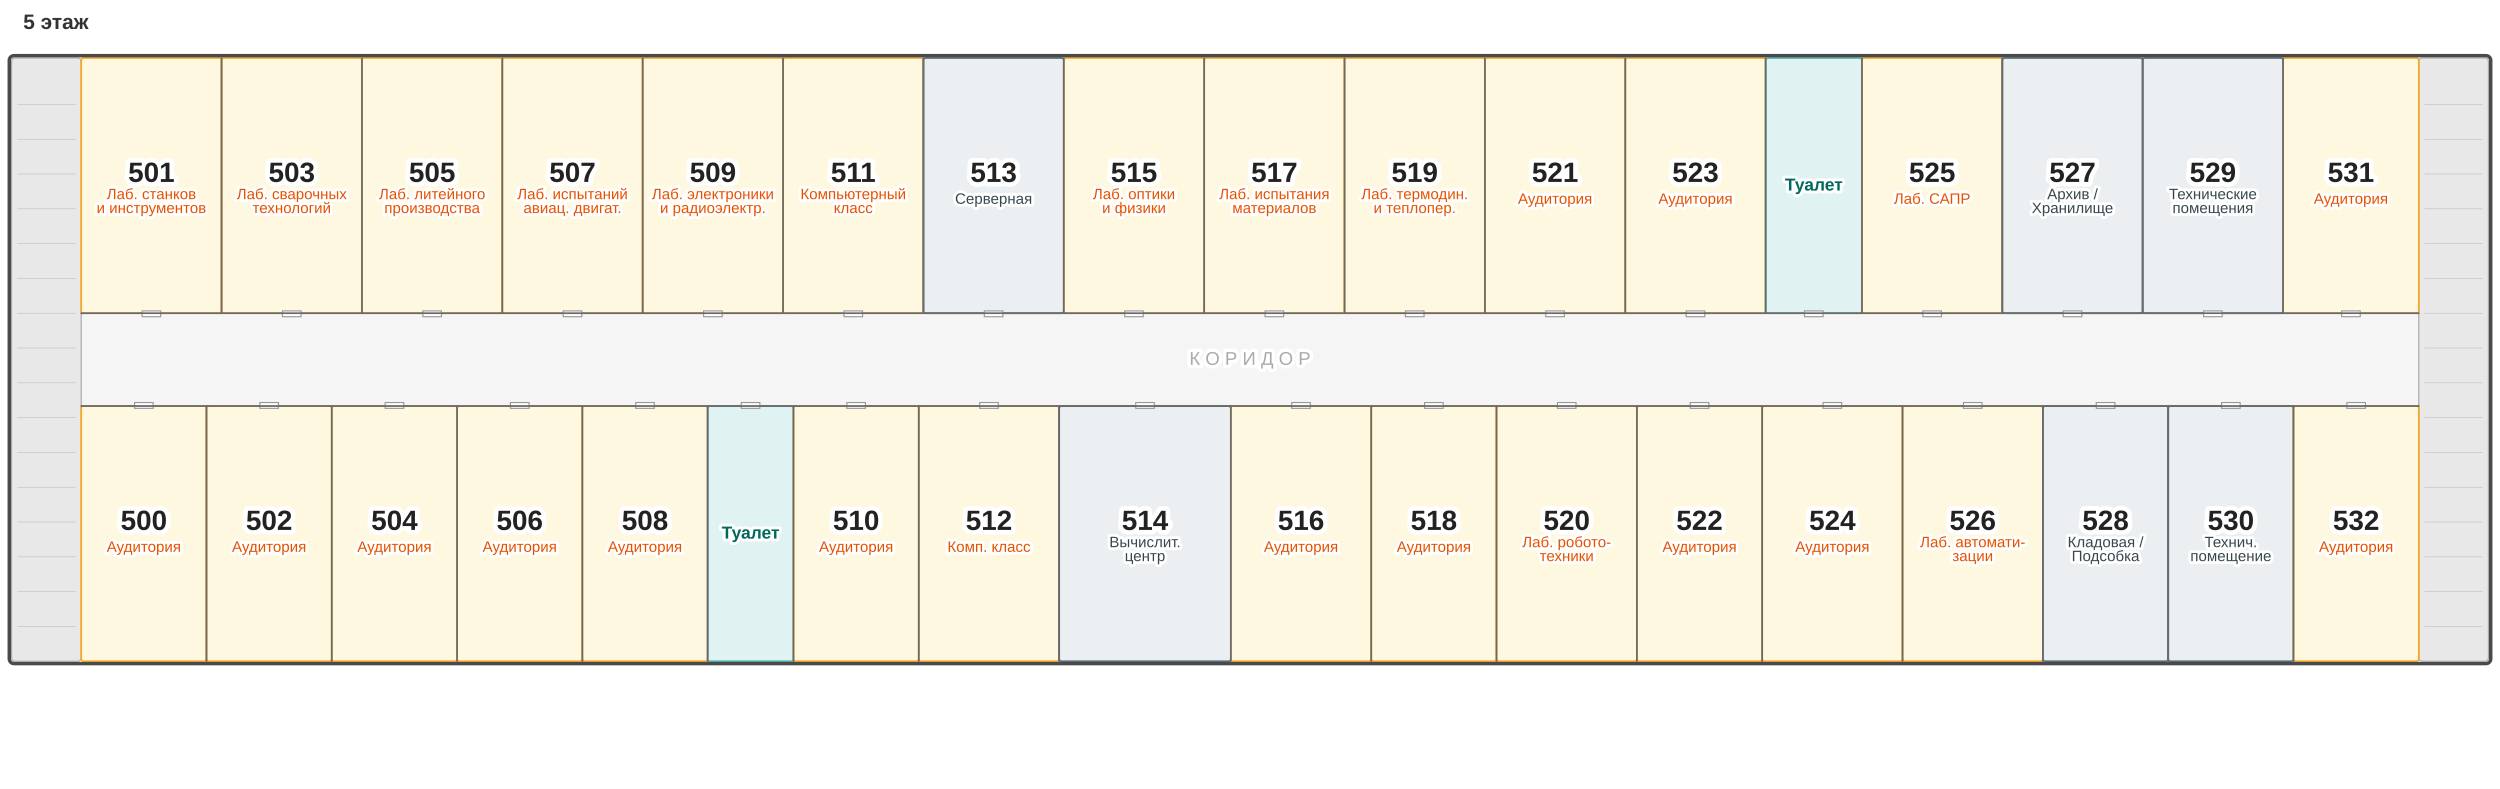
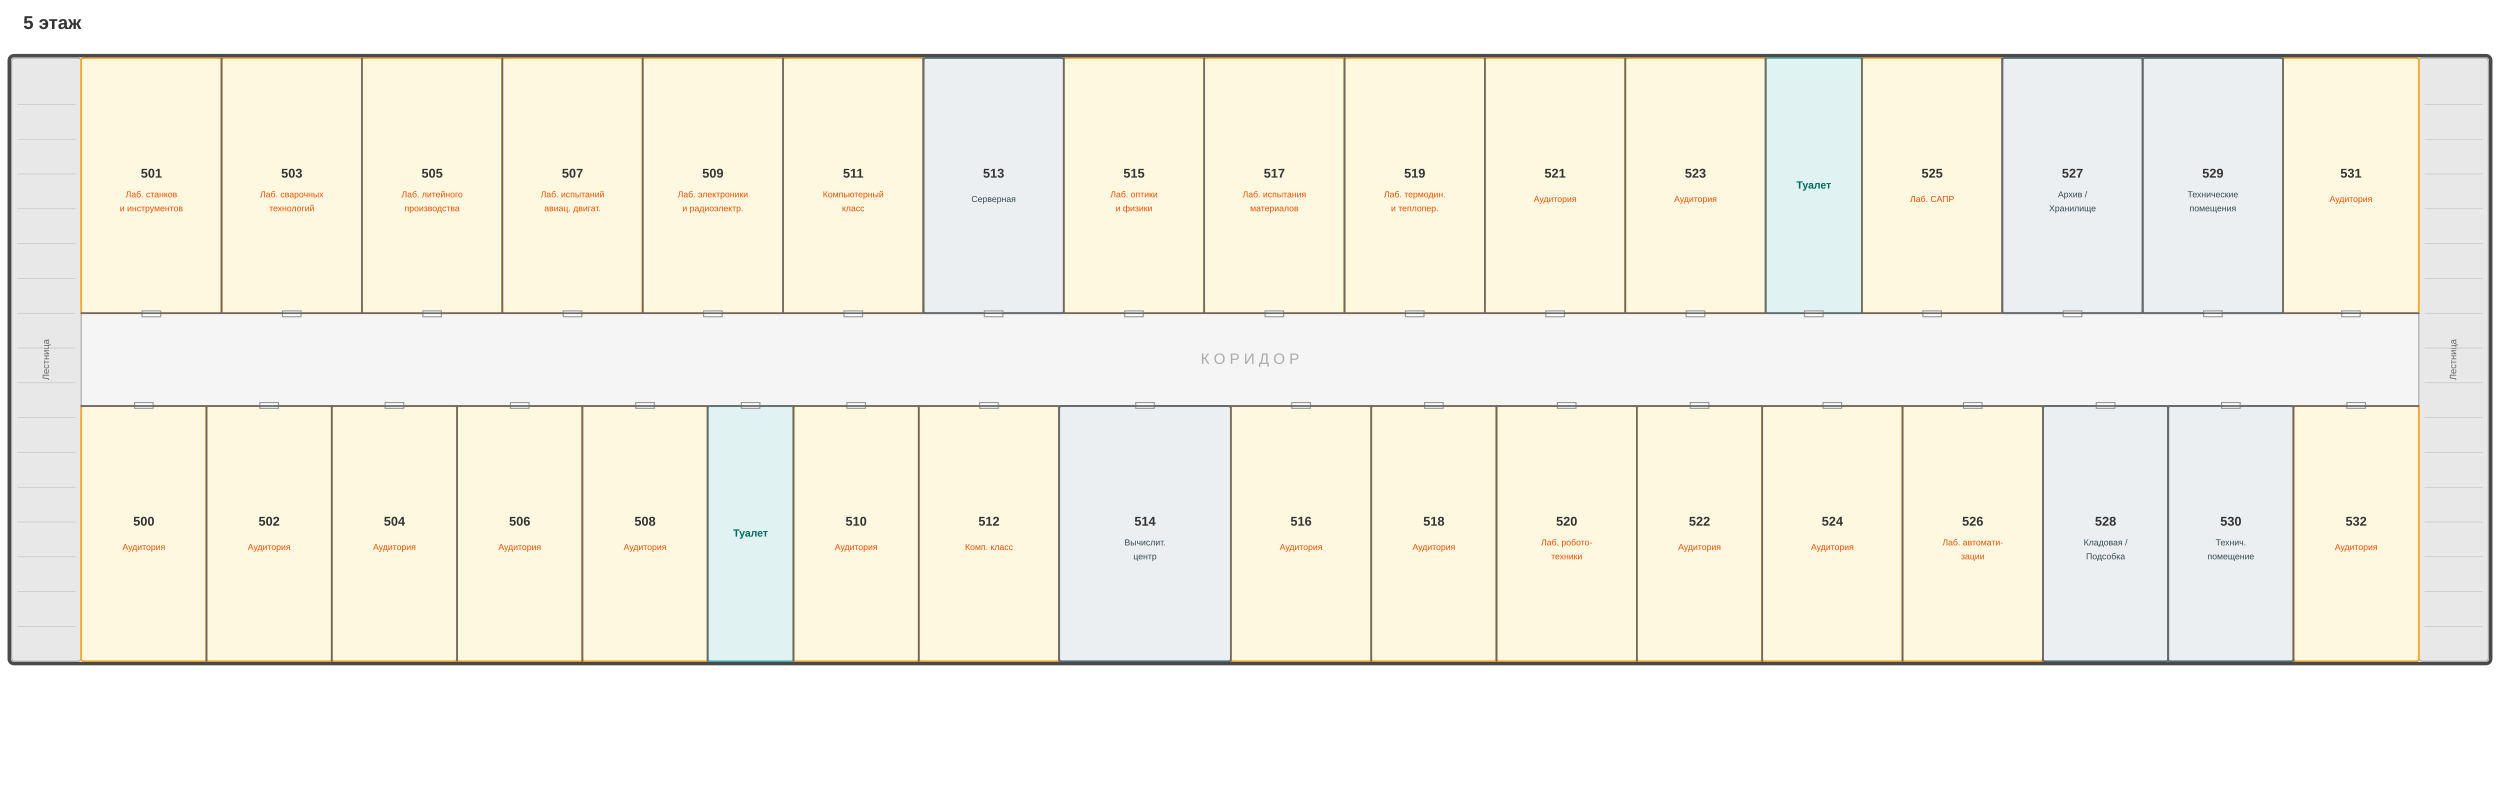
- <svg xmlns="http://www.w3.org/2000/svg" viewBox="0 0 2155 680" preserveAspectRatio="xMidYMid meet">
+ <svg xmlns="http://www.w3.org/2000/svg" viewBox="0 0 2155 680" width="2155" height="680">
  <defs>
    <style>
  .wall{fill:none;stroke:#4a4a4a;stroke-width:3;stroke-linecap:round}
  .inner-wall{fill:none;stroke:#6a6a6a;stroke-width:1.5;stroke-linecap:round}
  .room{fill:#F5F5F5;stroke:#BDBDBD;stroke-width:1;cursor:pointer;transition:fill .2s}
  .room:hover{fill:#EEEEEE}
  .room.active{fill:#E0E0E0;stroke:#757575;stroke-width:2}
  .corridor{fill:#f5f5f5;stroke:#ddd;stroke-width:1}
  .stairs{fill:#e8e8e8;stroke:#aaa;stroke-width:1}
  .toilet{fill:#E0F2F1;stroke:#4DB6AC;stroke-width:1.5;cursor:pointer;transition:fill .2s}
  .toilet:hover{fill:#B2DFDB}
  .toilet.active{fill:#80CBC4;stroke:#00897B;stroke-width:2}
  .special{fill:#FCE4EC;stroke:#F48FB1;stroke-width:1.5;cursor:pointer;transition:fill .2s}
  .special:hover{fill:#F8BBD0}
  .special.active{fill:#F48FB1;stroke:#C2185B;stroke-width:2}
  .service{fill:#fff3e0;stroke:#ffb74d;stroke-width:1}
-   .label{font-family:'Segoe UI',Arial,sans-serif;font-size:15px;fill:#333;text-anchor:middle;dominant-baseline:middle;pointer-events:none;paint-order:stroke;stroke:white;stroke-width:6px;stroke-linejoin:round}
-   .room-num{font-family:'Segoe UI',Arial,sans-serif;font-size:24px;fill:#222;text-anchor:middle;dominant-baseline:middle;pointer-events:none;font-weight:800;paint-order:stroke;stroke:white;stroke-width:8px;stroke-linejoin:round}
-   .dept-label{font-family:'Segoe UI',Arial,sans-serif;font-size:13px;fill:#444;text-anchor:middle;dominant-baseline:middle;pointer-events:none;paint-order:stroke;stroke:white;stroke-width:5px;stroke-linejoin:round}
-   .floor-label{font-family:'Segoe UI',Arial,sans-serif;font-size:18px;fill:#333;font-weight:800}
+   .label{font-family:'Segoe UI',Arial,sans-serif;font-size:10px;fill:#333;text-anchor:middle;dominant-baseline:middle;pointer-events:none}
+   .room-num{font-family:'Segoe UI',Arial,sans-serif;font-size:11px;fill:#333;text-anchor:middle;dominant-baseline:middle;pointer-events:none;font-weight:700}
+   .dept-label{font-family:'Segoe UI',Arial,sans-serif;font-size:7.5px;fill:#555;text-anchor:middle;dominant-baseline:middle;pointer-events:none}
+   .floor-label{font-family:'Segoe UI',Arial,sans-serif;font-size:16px;fill:#333;font-weight:800}
  .door{fill:#fff;stroke:#999;stroke-width:1}
  .atif-color{fill:#E3F2FD;stroke:#1565C0;stroke-width:1.5;cursor:pointer;transition:fill .2s}
  .atif-color:hover{fill:#BBDEFB}
  .atif-color.active{fill:#90CAF9;stroke:#1565C0;stroke-width:2}
  .itsu-color{fill:#E8F5E9;stroke:#2E7D32;stroke-width:1.5;cursor:pointer;transition:fill .2s}
  .itsu-color:hover{fill:#C8E6C9}
  .itsu-color.active{fill:#A5D6A7;stroke:#2E7D32;stroke-width:2}
  .ino-color{fill:#F3E5F5;stroke:#6A1B9A;stroke-width:1.5;cursor:pointer;transition:fill .2s}
  .ino-color:hover{fill:#E1BEE7}
  .ino-color.active{fill:#CE93D8;stroke:#6A1B9A;stroke-width:2}
  .lab-color{fill:#FFF8E1;stroke:#F9A825;stroke-width:1.5;cursor:pointer;transition:fill .2s}
  .lab-color:hover{fill:#FFECB3}
  .lab-color.active{fill:#FFD54F;stroke:#F9A825;stroke-width:2}
  .tech-color{fill:#ECEFF1;stroke:#546E7A;stroke-width:1.5;cursor:pointer;transition:fill .2s}
  .tech-color:hover{fill:#CFD8DC}
  .tech-color.active{fill:#B0BEC5;stroke:#546E7A;stroke-width:2}
-   
    </style>
  </defs>
  <rect width="2155" height="680" fill="white" />
  <text x="20" y="25" class="floor-label">5 этаж</text>
  <rect x="70" y="270" width="2015" height="80" class="corridor" rx="2" />
-   <text x="1077.5" y="310" class="label" style="font-size:16px;fill:#aaa">К О Р И Д О Р</text>
+   <text x="1077.5" y="310" class="label" style="font-size:13px;fill:#aaa">К О Р И Д О Р</text>
  <rect x="10" y="50" width="60" height="520" class="stairs" rx="3" />
-   <text x="40" y="310" class="label" style="font-size:14px;fill:#666;transform:rotate(-90deg);transform-origin:40px 310px;transform-box:view-box">Лестница</text>
+   <text x="40" y="310" class="label" style="font-size:8px;fill:#666" transform="rotate(-90,40,310)">Лестница</text>
  <line x1="15" y1="90" x2="65" y2="90" stroke="#bbb" stroke-width="0.5" />
  <line x1="15" y1="120" x2="65" y2="120" stroke="#bbb" stroke-width="0.5" />
  <line x1="15" y1="150" x2="65" y2="150" stroke="#bbb" stroke-width="0.5" />
  <line x1="15" y1="180" x2="65" y2="180" stroke="#bbb" stroke-width="0.5" />
  <line x1="15" y1="210" x2="65" y2="210" stroke="#bbb" stroke-width="0.5" />
  <line x1="15" y1="240" x2="65" y2="240" stroke="#bbb" stroke-width="0.5" />
  <line x1="15" y1="270" x2="65" y2="270" stroke="#bbb" stroke-width="0.5" />
  <line x1="15" y1="300" x2="65" y2="300" stroke="#bbb" stroke-width="0.5" />
  <line x1="15" y1="330" x2="65" y2="330" stroke="#bbb" stroke-width="0.5" />
  <line x1="15" y1="360" x2="65" y2="360" stroke="#bbb" stroke-width="0.5" />
  <line x1="15" y1="390" x2="65" y2="390" stroke="#bbb" stroke-width="0.5" />
  <line x1="15" y1="420" x2="65" y2="420" stroke="#bbb" stroke-width="0.5" />
  <line x1="15" y1="450" x2="65" y2="450" stroke="#bbb" stroke-width="0.5" />
  <line x1="15" y1="480" x2="65" y2="480" stroke="#bbb" stroke-width="0.5" />
  <line x1="15" y1="510" x2="65" y2="510" stroke="#bbb" stroke-width="0.5" />
  <line x1="15" y1="540" x2="65" y2="540" stroke="#bbb" stroke-width="0.5" />
  <rect x="2085" y="50" width="60" height="520" class="stairs" rx="3" />
-   <text x="2115" y="310" class="label" style="font-size:14px;fill:#666;transform:rotate(-90deg);transform-origin:2115px 310px;transform-box:view-box">Лестница</text>
+   <text x="2115" y="310" class="label" style="font-size:8px;fill:#666" transform="rotate(-90,2115,310)">Лестница</text>
  <line x1="2090" y1="90" x2="2140" y2="90" stroke="#bbb" stroke-width="0.5" />
  <line x1="2090" y1="120" x2="2140" y2="120" stroke="#bbb" stroke-width="0.5" />
  <line x1="2090" y1="150" x2="2140" y2="150" stroke="#bbb" stroke-width="0.5" />
  <line x1="2090" y1="180" x2="2140" y2="180" stroke="#bbb" stroke-width="0.5" />
  <line x1="2090" y1="210" x2="2140" y2="210" stroke="#bbb" stroke-width="0.5" />
  <line x1="2090" y1="240" x2="2140" y2="240" stroke="#bbb" stroke-width="0.5" />
  <line x1="2090" y1="270" x2="2140" y2="270" stroke="#bbb" stroke-width="0.5" />
  <line x1="2090" y1="300" x2="2140" y2="300" stroke="#bbb" stroke-width="0.5" />
  <line x1="2090" y1="330" x2="2140" y2="330" stroke="#bbb" stroke-width="0.5" />
  <line x1="2090" y1="360" x2="2140" y2="360" stroke="#bbb" stroke-width="0.5" />
  <line x1="2090" y1="390" x2="2140" y2="390" stroke="#bbb" stroke-width="0.5" />
  <line x1="2090" y1="420" x2="2140" y2="420" stroke="#bbb" stroke-width="0.5" />
  <line x1="2090" y1="450" x2="2140" y2="450" stroke="#bbb" stroke-width="0.5" />
  <line x1="2090" y1="480" x2="2140" y2="480" stroke="#bbb" stroke-width="0.5" />
  <line x1="2090" y1="510" x2="2140" y2="510" stroke="#bbb" stroke-width="0.5" />
  <line x1="2090" y1="540" x2="2140" y2="540" stroke="#bbb" stroke-width="0.5" />
  <rect x="70" y="50" width="121" height="220" class="room lab-color" data-room="501" data-type="lab" rx="2" />
  <text x="130.5" y="150" class="room-num">501</text>
-   <text x="130.5" y="168" class="dept-label" style="fill:#E65100;font-size:13px">Лаб. станков</text>
-   <text x="130.5" y="180" class="dept-label" style="fill:#E65100;font-size:13px">и инструментов</text>
+   <text x="130.5" y="168" class="dept-label" style="fill:#E65100;font-size:7.5px">Лаб. станков</text>
+   <text x="130.5" y="180" class="dept-label" style="fill:#E65100;font-size:7.5px">и инструментов</text>
  <rect x="122.5" y="268" width="16" height="5" class="door" />
  <rect x="191" y="50" width="121" height="220" class="room lab-color" data-room="503" data-type="lab" rx="2" />
  <text x="251.5" y="150" class="room-num">503</text>
-   <text x="251.5" y="168" class="dept-label" style="fill:#E65100;font-size:13px">Лаб. сварочных</text>
-   <text x="251.5" y="180" class="dept-label" style="fill:#E65100;font-size:13px">технологий</text>
+   <text x="251.5" y="168" class="dept-label" style="fill:#E65100;font-size:7.5px">Лаб. сварочных</text>
+   <text x="251.5" y="180" class="dept-label" style="fill:#E65100;font-size:7.5px">технологий</text>
  <rect x="243.5" y="268" width="16" height="5" class="door" />
  <rect x="312" y="50" width="121" height="220" class="room lab-color" data-room="505" data-type="lab" rx="2" />
  <text x="372.5" y="150" class="room-num">505</text>
-   <text x="372.5" y="168" class="dept-label" style="fill:#E65100;font-size:13px">Лаб. литейного</text>
-   <text x="372.5" y="180" class="dept-label" style="fill:#E65100;font-size:13px">производства</text>
+   <text x="372.5" y="168" class="dept-label" style="fill:#E65100;font-size:7.5px">Лаб. литейного</text>
+   <text x="372.5" y="180" class="dept-label" style="fill:#E65100;font-size:7.5px">производства</text>
  <rect x="364.5" y="268" width="16" height="5" class="door" />
  <rect x="433" y="50" width="121" height="220" class="room lab-color" data-room="507" data-type="lab" rx="2" />
  <text x="493.5" y="150" class="room-num">507</text>
-   <text x="493.5" y="168" class="dept-label" style="fill:#E65100;font-size:13px">Лаб. испытаний</text>
-   <text x="493.5" y="180" class="dept-label" style="fill:#E65100;font-size:13px">авиац. двигат.</text>
+   <text x="493.5" y="168" class="dept-label" style="fill:#E65100;font-size:7.5px">Лаб. испытаний</text>
+   <text x="493.5" y="180" class="dept-label" style="fill:#E65100;font-size:7.5px">авиац. двигат.</text>
  <rect x="485.5" y="268" width="16" height="5" class="door" />
  <rect x="554" y="50" width="121" height="220" class="room lab-color" data-room="509" data-type="lab" rx="2" />
  <text x="614.5" y="150" class="room-num">509</text>
-   <text x="614.5" y="168" class="dept-label" style="fill:#E65100;font-size:13px">Лаб. электроники</text>
-   <text x="614.5" y="180" class="dept-label" style="fill:#E65100;font-size:13px">и радиоэлектр.</text>
+   <text x="614.5" y="168" class="dept-label" style="fill:#E65100;font-size:7.5px">Лаб. электроники</text>
+   <text x="614.5" y="180" class="dept-label" style="fill:#E65100;font-size:7.5px">и радиоэлектр.</text>
  <rect x="606.5" y="268" width="16" height="5" class="door" />
  <rect x="675" y="50" width="121" height="220" class="room lab-color" data-room="511" data-type="lab" rx="2" />
  <text x="735.5" y="150" class="room-num">511</text>
-   <text x="735.5" y="168" class="dept-label" style="fill:#E65100;font-size:13px">Компьютерный</text>
-   <text x="735.5" y="180" class="dept-label" style="fill:#E65100;font-size:13px">класс</text>
+   <text x="735.5" y="168" class="dept-label" style="fill:#E65100;font-size:7.5px">Компьютерный</text>
+   <text x="735.5" y="180" class="dept-label" style="fill:#E65100;font-size:7.5px">класс</text>
  <rect x="727.5" y="268" width="16" height="5" class="door" />
  <rect x="796" y="50" width="121" height="220" class="room tech-color" data-room="513" data-type="tech" rx="2" />
  <text x="856.5" y="150" class="room-num">513</text>
-   <text x="856.5" y="172" class="dept-label" style="fill:#37474F;font-size:13px">Серверная</text>
+   <text x="856.5" y="172" class="dept-label" style="fill:#37474F;font-size:7.5px">Серверная</text>
  <rect x="848.5" y="268" width="16" height="5" class="door" />
  <rect x="917" y="50" width="121" height="220" class="room lab-color" data-room="515" data-type="lab" rx="2" />
  <text x="977.5" y="150" class="room-num">515</text>
-   <text x="977.5" y="168" class="dept-label" style="fill:#E65100;font-size:13px">Лаб. оптики</text>
-   <text x="977.5" y="180" class="dept-label" style="fill:#E65100;font-size:13px">и физики</text>
+   <text x="977.5" y="168" class="dept-label" style="fill:#E65100;font-size:7.5px">Лаб. оптики</text>
+   <text x="977.5" y="180" class="dept-label" style="fill:#E65100;font-size:7.5px">и физики</text>
  <rect x="969.5" y="268" width="16" height="5" class="door" />
  <rect x="1038" y="50" width="121" height="220" class="room lab-color" data-room="517" data-type="lab" rx="2" />
  <text x="1098.5" y="150" class="room-num">517</text>
-   <text x="1098.5" y="168" class="dept-label" style="fill:#E65100;font-size:13px">Лаб. испытания</text>
-   <text x="1098.5" y="180" class="dept-label" style="fill:#E65100;font-size:13px">материалов</text>
+   <text x="1098.5" y="168" class="dept-label" style="fill:#E65100;font-size:7.5px">Лаб. испытания</text>
+   <text x="1098.5" y="180" class="dept-label" style="fill:#E65100;font-size:7.5px">материалов</text>
  <rect x="1090.5" y="268" width="16" height="5" class="door" />
  <rect x="1159" y="50" width="121" height="220" class="room lab-color" data-room="519" data-type="lab" rx="2" />
  <text x="1219.5" y="150" class="room-num">519</text>
-   <text x="1219.5" y="168" class="dept-label" style="fill:#E65100;font-size:13px">Лаб. термодин.</text>
-   <text x="1219.5" y="180" class="dept-label" style="fill:#E65100;font-size:13px">и теплопер.</text>
+   <text x="1219.5" y="168" class="dept-label" style="fill:#E65100;font-size:7.5px">Лаб. термодин.</text>
+   <text x="1219.5" y="180" class="dept-label" style="fill:#E65100;font-size:7.5px">и теплопер.</text>
  <rect x="1211.5" y="268" width="16" height="5" class="door" />
  <rect x="1280" y="50" width="121" height="220" class="room lab-color" data-room="521" data-type="lab" rx="2" />
  <text x="1340.5" y="150" class="room-num">521</text>
-   <text x="1340.5" y="172" class="dept-label" style="fill:#E65100;font-size:13px">Аудитория</text>
+   <text x="1340.5" y="172" class="dept-label" style="fill:#E65100;font-size:7.5px">Аудитория</text>
  <rect x="1332.5" y="268" width="16" height="5" class="door" />
  <rect x="1401" y="50" width="121" height="220" class="room lab-color" data-room="523" data-type="lab" rx="2" />
  <text x="1461.5" y="150" class="room-num">523</text>
-   <text x="1461.5" y="172" class="dept-label" style="fill:#E65100;font-size:13px">Аудитория</text>
+   <text x="1461.5" y="172" class="dept-label" style="fill:#E65100;font-size:7.5px">Аудитория</text>
  <rect x="1453.5" y="268" width="16" height="5" class="door" />
  <rect x="1522" y="50" width="83" height="220" class="toilet" data-type="toilet" rx="2" />
-   <text x="1563.5" y="160" class="dept-label" style="fill:#00695C;font-size:15px;font-weight:600">Туалет</text>
+   <text x="1563.5" y="160" class="dept-label" style="fill:#00695C;font-size:9px;font-weight:600">Туалет</text>
  <rect x="1555.5" y="268" width="16" height="5" class="door" />
  <rect x="1605" y="50" width="121" height="220" class="room lab-color" data-room="525" data-type="lab" rx="2" />
  <text x="1665.5" y="150" class="room-num">525</text>
-   <text x="1665.5" y="172" class="dept-label" style="fill:#E65100;font-size:13px">Лаб. САПР</text>
+   <text x="1665.5" y="172" class="dept-label" style="fill:#E65100;font-size:7.5px">Лаб. САПР</text>
  <rect x="1657.5" y="268" width="16" height="5" class="door" />
  <rect x="1726" y="50" width="121" height="220" class="room tech-color" data-room="527" data-type="tech" rx="2" />
  <text x="1786.5" y="150" class="room-num">527</text>
-   <text x="1786.5" y="168" class="dept-label" style="fill:#37474F;font-size:13px">Архив /</text>
-   <text x="1786.5" y="180" class="dept-label" style="fill:#37474F;font-size:13px">Хранилище</text>
+   <text x="1786.5" y="168" class="dept-label" style="fill:#37474F;font-size:7.5px">Архив /</text>
+   <text x="1786.5" y="180" class="dept-label" style="fill:#37474F;font-size:7.5px">Хранилище</text>
  <rect x="1778.5" y="268" width="16" height="5" class="door" />
  <rect x="1847" y="50" width="121" height="220" class="room tech-color" data-room="529" data-type="tech" rx="2" />
  <text x="1907.5" y="150" class="room-num">529</text>
-   <text x="1907.5" y="168" class="dept-label" style="fill:#37474F;font-size:13px">Технические</text>
-   <text x="1907.5" y="180" class="dept-label" style="fill:#37474F;font-size:13px">помещения</text>
+   <text x="1907.5" y="168" class="dept-label" style="fill:#37474F;font-size:7.5px">Технические</text>
+   <text x="1907.5" y="180" class="dept-label" style="fill:#37474F;font-size:7.5px">помещения</text>
  <rect x="1899.5" y="268" width="16" height="5" class="door" />
  <rect x="1968" y="50" width="117" height="220" class="room lab-color" data-room="531" data-type="lab" rx="2" />
  <text x="2026.5" y="150" class="room-num">531</text>
-   <text x="2026.5" y="172" class="dept-label" style="fill:#E65100;font-size:13px">Аудитория</text>
+   <text x="2026.5" y="172" class="dept-label" style="fill:#E65100;font-size:7.5px">Аудитория</text>
  <rect x="2018.5" y="268" width="16" height="5" class="door" />
  <rect x="70" y="350" width="108" height="220" class="room lab-color" data-room="500" data-type="lab" rx="2" />
  <text x="124" y="450" class="room-num">500</text>
-   <text x="124" y="472" class="dept-label" style="fill:#E65100;font-size:13px">Аудитория</text>
+   <text x="124" y="472" class="dept-label" style="fill:#E65100;font-size:7.5px">Аудитория</text>
  <rect x="116" y="347" width="16" height="5" class="door" />
  <rect x="178" y="350" width="108" height="220" class="room lab-color" data-room="502" data-type="lab" rx="2" />
  <text x="232" y="450" class="room-num">502</text>
-   <text x="232" y="472" class="dept-label" style="fill:#E65100;font-size:13px">Аудитория</text>
+   <text x="232" y="472" class="dept-label" style="fill:#E65100;font-size:7.5px">Аудитория</text>
  <rect x="224" y="347" width="16" height="5" class="door" />
  <rect x="286" y="350" width="108" height="220" class="room lab-color" data-room="504" data-type="lab" rx="2" />
  <text x="340" y="450" class="room-num">504</text>
-   <text x="340" y="472" class="dept-label" style="fill:#E65100;font-size:13px">Аудитория</text>
+   <text x="340" y="472" class="dept-label" style="fill:#E65100;font-size:7.5px">Аудитория</text>
  <rect x="332" y="347" width="16" height="5" class="door" />
  <rect x="394" y="350" width="108" height="220" class="room lab-color" data-room="506" data-type="lab" rx="2" />
  <text x="448" y="450" class="room-num">506</text>
-   <text x="448" y="472" class="dept-label" style="fill:#E65100;font-size:13px">Аудитория</text>
+   <text x="448" y="472" class="dept-label" style="fill:#E65100;font-size:7.5px">Аудитория</text>
  <rect x="440" y="347" width="16" height="5" class="door" />
  <rect x="502" y="350" width="108" height="220" class="room lab-color" data-room="508" data-type="lab" rx="2" />
  <text x="556" y="450" class="room-num">508</text>
-   <text x="556" y="472" class="dept-label" style="fill:#E65100;font-size:13px">Аудитория</text>
+   <text x="556" y="472" class="dept-label" style="fill:#E65100;font-size:7.5px">Аудитория</text>
  <rect x="548" y="347" width="16" height="5" class="door" />
  <rect x="610" y="350" width="74" height="220" class="toilet" data-type="toilet" rx="2" />
-   <text x="647" y="460" class="dept-label" style="fill:#00695C;font-size:15px;font-weight:600">Туалет</text>
+   <text x="647" y="460" class="dept-label" style="fill:#00695C;font-size:9px;font-weight:600">Туалет</text>
  <rect x="639" y="347" width="16" height="5" class="door" />
  <rect x="684" y="350" width="108" height="220" class="room lab-color" data-room="510" data-type="lab" rx="2" />
  <text x="738" y="450" class="room-num">510</text>
-   <text x="738" y="472" class="dept-label" style="fill:#E65100;font-size:13px">Аудитория</text>
+   <text x="738" y="472" class="dept-label" style="fill:#E65100;font-size:7.5px">Аудитория</text>
  <rect x="730" y="347" width="16" height="5" class="door" />
  <rect x="792" y="350" width="121" height="220" class="room lab-color" data-room="512" data-type="lab" rx="2" />
  <text x="852.5" y="450" class="room-num">512</text>
-   <text x="852.5" y="472" class="dept-label" style="fill:#E65100;font-size:13px">Комп. класс</text>
+   <text x="852.5" y="472" class="dept-label" style="fill:#E65100;font-size:7.5px">Комп. класс</text>
  <rect x="844.5" y="347" width="16" height="5" class="door" />
  <rect x="913" y="350" width="148" height="220" class="room tech-color" data-room="514" data-type="tech" rx="2" />
  <text x="987" y="450" class="room-num">514</text>
-   <text x="987" y="468" class="dept-label" style="fill:#37474F;font-size:13px">Вычислит.</text>
-   <text x="987" y="480" class="dept-label" style="fill:#37474F;font-size:13px">центр</text>
+   <text x="987" y="468" class="dept-label" style="fill:#37474F;font-size:7.5px">Вычислит.</text>
+   <text x="987" y="480" class="dept-label" style="fill:#37474F;font-size:7.5px">центр</text>
  <rect x="979" y="347" width="16" height="5" class="door" />
  <rect x="1061" y="350" width="121" height="220" class="room lab-color" data-room="516" data-type="lab" rx="2" />
  <text x="1121.5" y="450" class="room-num">516</text>
-   <text x="1121.5" y="472" class="dept-label" style="fill:#E65100;font-size:13px">Аудитория</text>
+   <text x="1121.5" y="472" class="dept-label" style="fill:#E65100;font-size:7.5px">Аудитория</text>
  <rect x="1113.5" y="347" width="16" height="5" class="door" />
  <rect x="1182" y="350" width="108" height="220" class="room lab-color" data-room="518" data-type="lab" rx="2" />
  <text x="1236" y="450" class="room-num">518</text>
-   <text x="1236" y="472" class="dept-label" style="fill:#E65100;font-size:13px">Аудитория</text>
+   <text x="1236" y="472" class="dept-label" style="fill:#E65100;font-size:7.5px">Аудитория</text>
  <rect x="1228" y="347" width="16" height="5" class="door" />
  <rect x="1290" y="350" width="121" height="220" class="room lab-color" data-room="520" data-type="lab" rx="2" />
  <text x="1350.5" y="450" class="room-num">520</text>
-   <text x="1350.5" y="468" class="dept-label" style="fill:#E65100;font-size:13px">Лаб. робото-</text>
-   <text x="1350.5" y="480" class="dept-label" style="fill:#E65100;font-size:13px">техники</text>
+   <text x="1350.5" y="468" class="dept-label" style="fill:#E65100;font-size:7.5px">Лаб. робото-</text>
+   <text x="1350.5" y="480" class="dept-label" style="fill:#E65100;font-size:7.5px">техники</text>
  <rect x="1342.5" y="347" width="16" height="5" class="door" />
  <rect x="1411" y="350" width="108" height="220" class="room lab-color" data-room="522" data-type="lab" rx="2" />
  <text x="1465" y="450" class="room-num">522</text>
-   <text x="1465" y="472" class="dept-label" style="fill:#E65100;font-size:13px">Аудитория</text>
+   <text x="1465" y="472" class="dept-label" style="fill:#E65100;font-size:7.5px">Аудитория</text>
  <rect x="1457" y="347" width="16" height="5" class="door" />
  <rect x="1519" y="350" width="121" height="220" class="room lab-color" data-room="524" data-type="lab" rx="2" />
  <text x="1579.5" y="450" class="room-num">524</text>
-   <text x="1579.5" y="472" class="dept-label" style="fill:#E65100;font-size:13px">Аудитория</text>
+   <text x="1579.5" y="472" class="dept-label" style="fill:#E65100;font-size:7.5px">Аудитория</text>
  <rect x="1571.5" y="347" width="16" height="5" class="door" />
  <rect x="1640" y="350" width="121" height="220" class="room lab-color" data-room="526" data-type="lab" rx="2" />
  <text x="1700.5" y="450" class="room-num">526</text>
-   <text x="1700.5" y="468" class="dept-label" style="fill:#E65100;font-size:13px">Лаб. автомати-</text>
-   <text x="1700.5" y="480" class="dept-label" style="fill:#E65100;font-size:13px">зации</text>
+   <text x="1700.5" y="468" class="dept-label" style="fill:#E65100;font-size:7.5px">Лаб. автомати-</text>
+   <text x="1700.5" y="480" class="dept-label" style="fill:#E65100;font-size:7.5px">зации</text>
  <rect x="1692.5" y="347" width="16" height="5" class="door" />
  <rect x="1761" y="350" width="108" height="220" class="room tech-color" data-room="528" data-type="tech" rx="2" />
  <text x="1815" y="450" class="room-num">528</text>
-   <text x="1815" y="468" class="dept-label" style="fill:#37474F;font-size:13px">Кладовая /</text>
-   <text x="1815" y="480" class="dept-label" style="fill:#37474F;font-size:13px">Подсобка</text>
+   <text x="1815" y="468" class="dept-label" style="fill:#37474F;font-size:7.5px">Кладовая /</text>
+   <text x="1815" y="480" class="dept-label" style="fill:#37474F;font-size:7.5px">Подсобка</text>
  <rect x="1807" y="347" width="16" height="5" class="door" />
  <rect x="1869" y="350" width="108" height="220" class="room tech-color" data-room="530" data-type="tech" rx="2" />
  <text x="1923" y="450" class="room-num">530</text>
-   <text x="1923" y="468" class="dept-label" style="fill:#37474F;font-size:13px">Технич.</text>
-   <text x="1923" y="480" class="dept-label" style="fill:#37474F;font-size:13px">помещение</text>
+   <text x="1923" y="468" class="dept-label" style="fill:#37474F;font-size:7.5px">Технич.</text>
+   <text x="1923" y="480" class="dept-label" style="fill:#37474F;font-size:7.5px">помещение</text>
  <rect x="1915" y="347" width="16" height="5" class="door" />
  <rect x="1977" y="350" width="108" height="220" class="room lab-color" data-room="532" data-type="lab" rx="2" />
  <text x="2031" y="450" class="room-num">532</text>
-   <text x="2031" y="472" class="dept-label" style="fill:#E65100;font-size:13px">Аудитория</text>
+   <text x="2031" y="472" class="dept-label" style="fill:#E65100;font-size:7.5px">Аудитория</text>
  <rect x="2023" y="347" width="16" height="5" class="door" />
  <rect x="8" y="48" width="2139" height="524" class="wall" rx="4" />
  <line x1="70" y1="270" x2="2085" y2="270" class="inner-wall" />
  <line x1="70" y1="350" x2="2085" y2="350" class="inner-wall" />
  <line x1="191" y1="50" x2="191" y2="270" class="inner-wall" />
  <line x1="312" y1="50" x2="312" y2="270" class="inner-wall" />
  <line x1="433" y1="50" x2="433" y2="270" class="inner-wall" />
  <line x1="554" y1="50" x2="554" y2="270" class="inner-wall" />
  <line x1="675" y1="50" x2="675" y2="270" class="inner-wall" />
  <line x1="796" y1="50" x2="796" y2="270" class="inner-wall" />
  <line x1="917" y1="50" x2="917" y2="270" class="inner-wall" />
  <line x1="1038" y1="50" x2="1038" y2="270" class="inner-wall" />
  <line x1="1159" y1="50" x2="1159" y2="270" class="inner-wall" />
  <line x1="1280" y1="50" x2="1280" y2="270" class="inner-wall" />
  <line x1="1401" y1="50" x2="1401" y2="270" class="inner-wall" />
  <line x1="1522" y1="50" x2="1522" y2="270" class="inner-wall" />
  <line x1="1605" y1="50" x2="1605" y2="270" class="inner-wall" />
  <line x1="1726" y1="50" x2="1726" y2="270" class="inner-wall" />
  <line x1="1847" y1="50" x2="1847" y2="270" class="inner-wall" />
  <line x1="1968" y1="50" x2="1968" y2="270" class="inner-wall" />
  <line x1="178" y1="350" x2="178" y2="570" class="inner-wall" />
  <line x1="286" y1="350" x2="286" y2="570" class="inner-wall" />
  <line x1="394" y1="350" x2="394" y2="570" class="inner-wall" />
  <line x1="502" y1="350" x2="502" y2="570" class="inner-wall" />
  <line x1="610" y1="350" x2="610" y2="570" class="inner-wall" />
  <line x1="684" y1="350" x2="684" y2="570" class="inner-wall" />
  <line x1="792" y1="350" x2="792" y2="570" class="inner-wall" />
  <line x1="913" y1="350" x2="913" y2="570" class="inner-wall" />
  <line x1="1061" y1="350" x2="1061" y2="570" class="inner-wall" />
  <line x1="1182" y1="350" x2="1182" y2="570" class="inner-wall" />
  <line x1="1290" y1="350" x2="1290" y2="570" class="inner-wall" />
  <line x1="1411" y1="350" x2="1411" y2="570" class="inner-wall" />
  <line x1="1519" y1="350" x2="1519" y2="570" class="inner-wall" />
  <line x1="1640" y1="350" x2="1640" y2="570" class="inner-wall" />
  <line x1="1761" y1="350" x2="1761" y2="570" class="inner-wall" />
  <line x1="1869" y1="350" x2="1869" y2="570" class="inner-wall" />
  <line x1="1977" y1="350" x2="1977" y2="570" class="inner-wall" />
</svg>
